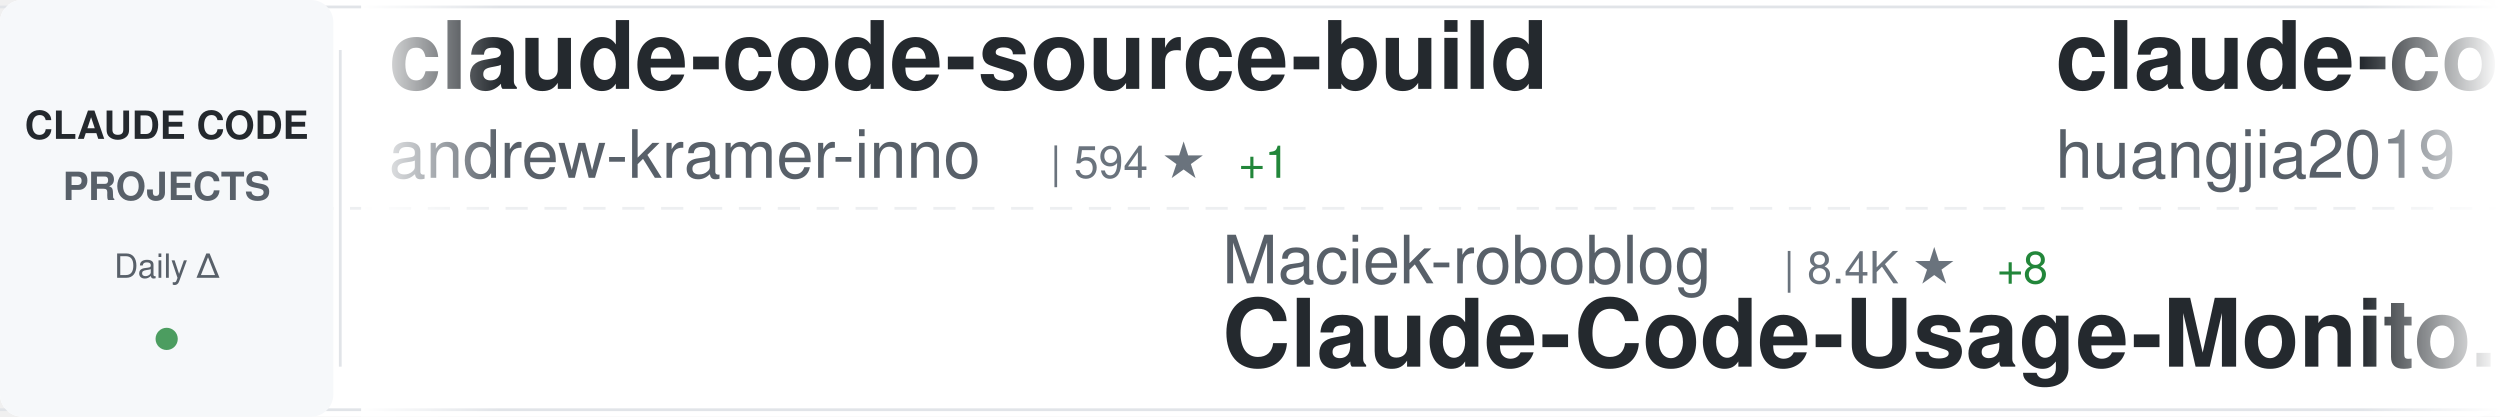
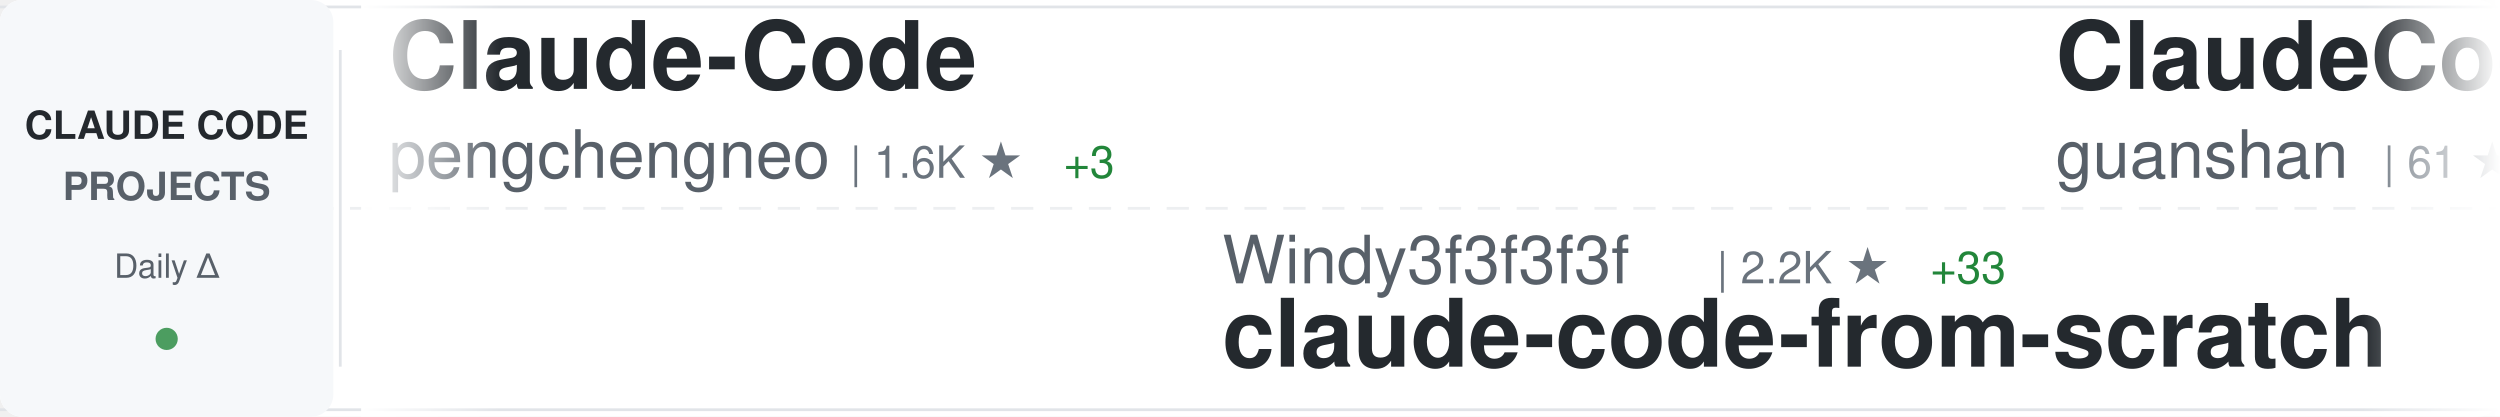
<svg xmlns="http://www.w3.org/2000/svg" width="900" height="150">
  <defs>
    <linearGradient id="awesomeLeftFade" x1="0%" y1="0%" x2="100%" y2="0%">
      <stop offset="0%" style="stop-color:#ffffff;stop-opacity:1" />
      <stop offset="100%" style="stop-color:#ffffff;stop-opacity:0" />
    </linearGradient>
    <linearGradient id="awesomeRightFade" x1="0%" y1="0%" x2="100%" y2="0%">
      <stop offset="0%" style="stop-color:#ffffff;stop-opacity:0" />
      <stop offset="100%" style="stop-color:#ffffff;stop-opacity:1" />
    </linearGradient>
  </defs>
  <rect width="900" height="150" fill="#ffffff" rx="8" />
  <rect x="0" y="2" width="900" height="1" fill="#e1e4e8" />
  <rect x="0" y="147" width="900" height="1" fill="#e1e4e8" />
  <line x1="0" y1="75" x2="900" y2="75" stroke="#e1e4e8" stroke-width="1" stroke-dasharray="8 6" opacity="0.6" />
  <rect x="0" y="0" width="120" height="150" fill="#f6f8fa" rx="8" />
  <text x="60" y="50" font-family="-apple-system, BlinkMacSystemFont, 'Segoe UI', Helvetica, Arial, sans-serif" font-size="14" font-weight="600" fill="#24292e" text-anchor="middle">CLAUDE CODE</text>
  <text x="60" y="72" font-family="-apple-system, BlinkMacSystemFont, 'Segoe UI', Helvetica, Arial, sans-serif" font-size="14" font-weight="600" fill="#586069" text-anchor="middle">PROJECTS</text>
  <text x="60" y="100" font-family="-apple-system, BlinkMacSystemFont, 'Segoe UI', Helvetica, Arial, sans-serif" font-size="12" font-weight="500" fill="#586069" text-anchor="middle">Daily Δ</text>
  <circle cx="60" cy="122" r="4" fill="#22863a" opacity="0.8" />
  <rect x="122" y="18" width="1" height="114" fill="#e1e4e8" />
  <clipPath id="awesomeTickerClip">
    <rect x="130" y="0" width="770" height="150" />
  </clipPath>
  <g clip-path="url(#awesomeTickerClip)">
    <g id="awesomeTickerItems">
      <animateTransform attributeName="transform" attributeType="XML" type="translate" from="0 0" to="-3000 0" dur="54s" repeatCount="indefinite" />
      <g transform="translate(0, 0)">
-         <text x="140" y="32" font-family="-apple-system, BlinkMacSystemFont, 'Segoe UI', Helvetica, Arial, sans-serif" font-size="34" font-weight="600" fill="#24292e">claude-code-source-build</text>
-         <text x="140" y="64" font-family="-apple-system, BlinkMacSystemFont, 'Segoe UI', Helvetica, Arial, sans-serif" font-size="24" font-weight="400" fill="#586069">andrew-kramer-inno</text>
-         <text x="378" y="64" font-family="-apple-system, BlinkMacSystemFont, 'Segoe UI', Helvetica, Arial, sans-serif" font-size="16" font-weight="500" fill="#6a737d">| 594 ★</text>
-         <text x="446" y="64" font-family="-apple-system, BlinkMacSystemFont, 'Segoe UI', Helvetica, Arial, sans-serif" font-size="16" font-weight="500" fill="#22863a"> +1</text>
+         <text x="140" y="32" font-family="-apple-system, BlinkMacSystemFont, 'Segoe UI', Helvetica, Arial, sans-serif" font-size="34" font-weight="600" fill="#24292e">Claude-Code</text>
+         <text x="140" y="64" font-family="-apple-system, BlinkMacSystemFont, 'Segoe UI', Helvetica, Arial, sans-serif" font-size="24" font-weight="400" fill="#586069">pengchengneo</text>
+         <text x="306" y="64" font-family="-apple-system, BlinkMacSystemFont, 'Segoe UI', Helvetica, Arial, sans-serif" font-size="16" font-weight="500" fill="#6a737d">| 1.6K ★</text>
+         <text x="383" y="64" font-family="-apple-system, BlinkMacSystemFont, 'Segoe UI', Helvetica, Arial, sans-serif" font-size="16" font-weight="500" fill="#22863a"> +3</text>
      </g>
      <g transform="translate(300, 0)">
-         <text x="140" y="102" font-family="-apple-system, BlinkMacSystemFont, 'Segoe UI', Helvetica, Arial, sans-serif" font-size="24" font-weight="400" fill="#586069">Maciek-roboblog</text>
-         <text x="342" y="102" font-family="-apple-system, BlinkMacSystemFont, 'Segoe UI', Helvetica, Arial, sans-serif" font-size="16" font-weight="500" fill="#6a737d">| 8.4K ★</text>
-         <text x="419" y="102" font-family="-apple-system, BlinkMacSystemFont, 'Segoe UI', Helvetica, Arial, sans-serif" font-size="16" font-weight="500" fill="#22863a"> +8</text>
-         <text x="140" y="132" font-family="-apple-system, BlinkMacSystemFont, 'Segoe UI', Helvetica, Arial, sans-serif" font-size="34" font-weight="600" fill="#24292e">Claude-Code-Usage-Monito...</text>
+         <text x="140" y="102" font-family="-apple-system, BlinkMacSystemFont, 'Segoe UI', Helvetica, Arial, sans-serif" font-size="24" font-weight="400" fill="#586069">Windy3f3f3f3f</text>
+         <text x="318" y="102" font-family="-apple-system, BlinkMacSystemFont, 'Segoe UI', Helvetica, Arial, sans-serif" font-size="16" font-weight="500" fill="#6a737d">| 2.2K ★</text>
+         <text x="395" y="102" font-family="-apple-system, BlinkMacSystemFont, 'Segoe UI', Helvetica, Arial, sans-serif" font-size="16" font-weight="500" fill="#22863a"> +33</text>
+         <text x="140" y="132" font-family="-apple-system, BlinkMacSystemFont, 'Segoe UI', Helvetica, Arial, sans-serif" font-size="34" font-weight="600" fill="#24292e">claude-code-from-scratch</text>
      </g>
      <g transform="translate(600, 0)">
-         <text x="140" y="32" font-family="-apple-system, BlinkMacSystemFont, 'Segoe UI', Helvetica, Arial, sans-serif" font-size="34" font-weight="600" fill="#24292e">claude-code-engineering</text>
-         <text x="140" y="64" font-family="-apple-system, BlinkMacSystemFont, 'Segoe UI', Helvetica, Arial, sans-serif" font-size="24" font-weight="400" fill="#586069">huangjia2019</text>
-         <text x="306" y="64" font-family="-apple-system, BlinkMacSystemFont, 'Segoe UI', Helvetica, Arial, sans-serif" font-size="16" font-weight="500" fill="#6a737d">| 950 ★</text>
-         <text x="374" y="64" font-family="-apple-system, BlinkMacSystemFont, 'Segoe UI', Helvetica, Arial, sans-serif" font-size="16" font-weight="500" fill="#22863a"> +8</text>
+         <text x="140" y="32" font-family="-apple-system, BlinkMacSystemFont, 'Segoe UI', Helvetica, Arial, sans-serif" font-size="34" font-weight="600" fill="#24292e">ClaudeCode</text>
+         <text x="140" y="64" font-family="-apple-system, BlinkMacSystemFont, 'Segoe UI', Helvetica, Arial, sans-serif" font-size="24" font-weight="400" fill="#586069">guanshan</text>
+         <text x="258" y="64" font-family="-apple-system, BlinkMacSystemFont, 'Segoe UI', Helvetica, Arial, sans-serif" font-size="16" font-weight="500" fill="#6a737d">| 61 ★</text>
      </g>
      <g transform="translate(900, 0)">
-         <text x="140" y="102" font-family="-apple-system, BlinkMacSystemFont, 'Segoe UI', Helvetica, Arial, sans-serif" font-size="24" font-weight="400" fill="#586069">darcyegb</text>
-         <text x="258" y="102" font-family="-apple-system, BlinkMacSystemFont, 'Segoe UI', Helvetica, Arial, sans-serif" font-size="16" font-weight="500" fill="#6a737d">| 744 ★</text>
-         <text x="140" y="132" font-family="-apple-system, BlinkMacSystemFont, 'Segoe UI', Helvetica, Arial, sans-serif" font-size="34" font-weight="600" fill="#24292e">ClaudeCodeAgents</text>
+         <text x="140" y="102" font-family="-apple-system, BlinkMacSystemFont, 'Segoe UI', Helvetica, Arial, sans-serif" font-size="24" font-weight="400" fill="#586069">anthropics</text>
+         <text x="282" y="102" font-family="-apple-system, BlinkMacSystemFont, 'Segoe UI', Helvetica, Arial, sans-serif" font-size="16" font-weight="500" fill="#6a737d">| 899 ★</text>
+         <text x="140" y="132" font-family="-apple-system, BlinkMacSystemFont, 'Segoe UI', Helvetica, Arial, sans-serif" font-size="34" font-weight="600" fill="#24292e">claude-code-base-action</text>
      </g>
      <g transform="translate(1200, 0)">
-         <text x="140" y="32" font-family="-apple-system, BlinkMacSystemFont, 'Segoe UI', Helvetica, Arial, sans-serif" font-size="34" font-weight="600" fill="#24292e">claude-code-spec-workflo...</text>
-         <text x="140" y="64" font-family="-apple-system, BlinkMacSystemFont, 'Segoe UI', Helvetica, Arial, sans-serif" font-size="24" font-weight="400" fill="#586069">Pimzino</text>
-         <text x="246" y="64" font-family="-apple-system, BlinkMacSystemFont, 'Segoe UI', Helvetica, Arial, sans-serif" font-size="16" font-weight="500" fill="#6a737d">| 3.8K ★</text>
-         <text x="323" y="64" font-family="-apple-system, BlinkMacSystemFont, 'Segoe UI', Helvetica, Arial, sans-serif" font-size="16" font-weight="500" fill="#22863a"> +1</text>
+         <text x="140" y="32" font-family="-apple-system, BlinkMacSystemFont, 'Segoe UI', Helvetica, Arial, sans-serif" font-size="34" font-weight="600" fill="#24292e">Auto-claude-code-researc...</text>
+         <text x="140" y="64" font-family="-apple-system, BlinkMacSystemFont, 'Segoe UI', Helvetica, Arial, sans-serif" font-size="24" font-weight="400" fill="#586069">wanshuiyin</text>
+         <text x="282" y="64" font-family="-apple-system, BlinkMacSystemFont, 'Segoe UI', Helvetica, Arial, sans-serif" font-size="16" font-weight="500" fill="#6a737d">| 13.1K ★</text>
+         <text x="368" y="64" font-family="-apple-system, BlinkMacSystemFont, 'Segoe UI', Helvetica, Arial, sans-serif" font-size="16" font-weight="500" fill="#22863a"> +47</text>
      </g>
      <g transform="translate(1500, 0)">
-         <text x="140" y="102" font-family="-apple-system, BlinkMacSystemFont, 'Segoe UI', Helvetica, Arial, sans-serif" font-size="24" font-weight="400" fill="#586069">guanshan</text>
-         <text x="258" y="102" font-family="-apple-system, BlinkMacSystemFont, 'Segoe UI', Helvetica, Arial, sans-serif" font-size="16" font-weight="500" fill="#6a737d">| 61 ★</text>
-         <text x="140" y="132" font-family="-apple-system, BlinkMacSystemFont, 'Segoe UI', Helvetica, Arial, sans-serif" font-size="34" font-weight="600" fill="#24292e">ClaudeCode</text>
+         <text x="140" y="102" font-family="-apple-system, BlinkMacSystemFont, 'Segoe UI', Helvetica, Arial, sans-serif" font-size="24" font-weight="400" fill="#586069">https-deeplearning-ai</text>
+         <text x="414" y="102" font-family="-apple-system, BlinkMacSystemFont, 'Segoe UI', Helvetica, Arial, sans-serif" font-size="16" font-weight="500" fill="#6a737d">| 533 ★</text>
+         <text x="140" y="132" font-family="-apple-system, BlinkMacSystemFont, 'Segoe UI', Helvetica, Arial, sans-serif" font-size="34" font-weight="600" fill="#24292e">sc-claude-code-files</text>
      </g>
      <g transform="translate(1800, 0)">
        <text x="140" y="32" font-family="-apple-system, BlinkMacSystemFont, 'Segoe UI', Helvetica, Arial, sans-serif" font-size="34" font-weight="600" fill="#24292e">claude-code-source</text>
        <text x="140" y="64" font-family="-apple-system, BlinkMacSystemFont, 'Segoe UI', Helvetica, Arial, sans-serif" font-size="24" font-weight="400" fill="#586069">JrCx7scC</text>
        <text x="258" y="64" font-family="-apple-system, BlinkMacSystemFont, 'Segoe UI', Helvetica, Arial, sans-serif" font-size="16" font-weight="500" fill="#6a737d">| 371 ★</text>
      </g>
      <g transform="translate(2100, 0)">
-         <text x="140" y="102" font-family="-apple-system, BlinkMacSystemFont, 'Segoe UI', Helvetica, Arial, sans-serif" font-size="24" font-weight="400" fill="#586069">zebbern</text>
-         <text x="246" y="102" font-family="-apple-system, BlinkMacSystemFont, 'Segoe UI', Helvetica, Arial, sans-serif" font-size="16" font-weight="500" fill="#6a737d">| 4.4K ★</text>
-         <text x="323" y="102" font-family="-apple-system, BlinkMacSystemFont, 'Segoe UI', Helvetica, Arial, sans-serif" font-size="16" font-weight="500" fill="#22863a"> +3</text>
-         <text x="140" y="132" font-family="-apple-system, BlinkMacSystemFont, 'Segoe UI', Helvetica, Arial, sans-serif" font-size="34" font-weight="600" fill="#24292e">claude-code-guide</text>
+         <text x="140" y="102" font-family="-apple-system, BlinkMacSystemFont, 'Segoe UI', Helvetica, Arial, sans-serif" font-size="24" font-weight="400" fill="#586069">SeemSeam</text>
+         <text x="258" y="102" font-family="-apple-system, BlinkMacSystemFont, 'Segoe UI', Helvetica, Arial, sans-serif" font-size="16" font-weight="500" fill="#6a737d">| 3.2K ★</text>
+         <text x="335" y="102" font-family="-apple-system, BlinkMacSystemFont, 'Segoe UI', Helvetica, Arial, sans-serif" font-size="16" font-weight="500" fill="#22863a"> +7</text>
+         <text x="140" y="132" font-family="-apple-system, BlinkMacSystemFont, 'Segoe UI', Helvetica, Arial, sans-serif" font-size="34" font-weight="600" fill="#24292e">claude_codex_bridge</text>
      </g>
      <g transform="translate(2400, 0)">
-         <text x="140" y="32" font-family="-apple-system, BlinkMacSystemFont, 'Segoe UI', Helvetica, Arial, sans-serif" font-size="34" font-weight="600" fill="#24292e">ECC</text>
-         <text x="140" y="64" font-family="-apple-system, BlinkMacSystemFont, 'Segoe UI', Helvetica, Arial, sans-serif" font-size="24" font-weight="400" fill="#586069">affaan-m</text>
-         <text x="258" y="64" font-family="-apple-system, BlinkMacSystemFont, 'Segoe UI', Helvetica, Arial, sans-serif" font-size="16" font-weight="500" fill="#6a737d">| 226.9K ★</text>
-         <text x="353" y="64" font-family="-apple-system, BlinkMacSystemFont, 'Segoe UI', Helvetica, Arial, sans-serif" font-size="16" font-weight="500" fill="#22863a"> +365</text>
+         <text x="140" y="32" font-family="-apple-system, BlinkMacSystemFont, 'Segoe UI', Helvetica, Arial, sans-serif" font-size="34" font-weight="600" fill="#24292e">claude-code-source-code</text>
+         <text x="140" y="64" font-family="-apple-system, BlinkMacSystemFont, 'Segoe UI', Helvetica, Arial, sans-serif" font-size="24" font-weight="400" fill="#586069">777genius</text>
+         <text x="270" y="64" font-family="-apple-system, BlinkMacSystemFont, 'Segoe UI', Helvetica, Arial, sans-serif" font-size="16" font-weight="500" fill="#6a737d">| 919 ★</text>
+         <text x="338" y="64" font-family="-apple-system, BlinkMacSystemFont, 'Segoe UI', Helvetica, Arial, sans-serif" font-size="16" font-weight="500" fill="#22863a"> +1</text>
      </g>
      <g transform="translate(2700, 0)">
-         <text x="140" y="102" font-family="-apple-system, BlinkMacSystemFont, 'Segoe UI', Helvetica, Arial, sans-serif" font-size="24" font-weight="400" fill="#586069">multica-ai</text>
-         <text x="282" y="102" font-family="-apple-system, BlinkMacSystemFont, 'Segoe UI', Helvetica, Arial, sans-serif" font-size="16" font-weight="500" fill="#6a737d">| 188.9K ★</text>
-         <text x="377" y="102" font-family="-apple-system, BlinkMacSystemFont, 'Segoe UI', Helvetica, Arial, sans-serif" font-size="16" font-weight="500" fill="#22863a"> +568</text>
-         <text x="140" y="132" font-family="-apple-system, BlinkMacSystemFont, 'Segoe UI', Helvetica, Arial, sans-serif" font-size="34" font-weight="600" fill="#24292e">andrej-karpathy-skills</text>
+         <text x="140" y="102" font-family="-apple-system, BlinkMacSystemFont, 'Segoe UI', Helvetica, Arial, sans-serif" font-size="24" font-weight="400" fill="#586069">Piebald-AI</text>
+         <text x="282" y="102" font-family="-apple-system, BlinkMacSystemFont, 'Segoe UI', Helvetica, Arial, sans-serif" font-size="16" font-weight="500" fill="#6a737d">| 11.6K ★</text>
+         <text x="368" y="102" font-family="-apple-system, BlinkMacSystemFont, 'Segoe UI', Helvetica, Arial, sans-serif" font-size="16" font-weight="500" fill="#22863a"> +31</text>
+         <text x="140" y="132" font-family="-apple-system, BlinkMacSystemFont, 'Segoe UI', Helvetica, Arial, sans-serif" font-size="34" font-weight="600" fill="#24292e">claude-code-system-promp...</text>
      </g>
      <g transform="translate(3000, 0)">
-         <text x="140" y="32" font-family="-apple-system, BlinkMacSystemFont, 'Segoe UI', Helvetica, Arial, sans-serif" font-size="34" font-weight="600" fill="#24292e">claude-code-source-build</text>
-         <text x="140" y="64" font-family="-apple-system, BlinkMacSystemFont, 'Segoe UI', Helvetica, Arial, sans-serif" font-size="24" font-weight="400" fill="#586069">andrew-kramer-inno</text>
-         <text x="378" y="64" font-family="-apple-system, BlinkMacSystemFont, 'Segoe UI', Helvetica, Arial, sans-serif" font-size="16" font-weight="500" fill="#6a737d">| 594 ★</text>
-         <text x="446" y="64" font-family="-apple-system, BlinkMacSystemFont, 'Segoe UI', Helvetica, Arial, sans-serif" font-size="16" font-weight="500" fill="#22863a"> +1</text>
+         <text x="140" y="32" font-family="-apple-system, BlinkMacSystemFont, 'Segoe UI', Helvetica, Arial, sans-serif" font-size="34" font-weight="600" fill="#24292e">Claude-Code</text>
+         <text x="140" y="64" font-family="-apple-system, BlinkMacSystemFont, 'Segoe UI', Helvetica, Arial, sans-serif" font-size="24" font-weight="400" fill="#586069">pengchengneo</text>
+         <text x="306" y="64" font-family="-apple-system, BlinkMacSystemFont, 'Segoe UI', Helvetica, Arial, sans-serif" font-size="16" font-weight="500" fill="#6a737d">| 1.6K ★</text>
+         <text x="383" y="64" font-family="-apple-system, BlinkMacSystemFont, 'Segoe UI', Helvetica, Arial, sans-serif" font-size="16" font-weight="500" fill="#22863a"> +3</text>
      </g>
      <g transform="translate(3300, 0)">
-         <text x="140" y="102" font-family="-apple-system, BlinkMacSystemFont, 'Segoe UI', Helvetica, Arial, sans-serif" font-size="24" font-weight="400" fill="#586069">Maciek-roboblog</text>
-         <text x="342" y="102" font-family="-apple-system, BlinkMacSystemFont, 'Segoe UI', Helvetica, Arial, sans-serif" font-size="16" font-weight="500" fill="#6a737d">| 8.4K ★</text>
-         <text x="419" y="102" font-family="-apple-system, BlinkMacSystemFont, 'Segoe UI', Helvetica, Arial, sans-serif" font-size="16" font-weight="500" fill="#22863a"> +8</text>
-         <text x="140" y="132" font-family="-apple-system, BlinkMacSystemFont, 'Segoe UI', Helvetica, Arial, sans-serif" font-size="34" font-weight="600" fill="#24292e">Claude-Code-Usage-Monito...</text>
+         <text x="140" y="102" font-family="-apple-system, BlinkMacSystemFont, 'Segoe UI', Helvetica, Arial, sans-serif" font-size="24" font-weight="400" fill="#586069">Windy3f3f3f3f</text>
+         <text x="318" y="102" font-family="-apple-system, BlinkMacSystemFont, 'Segoe UI', Helvetica, Arial, sans-serif" font-size="16" font-weight="500" fill="#6a737d">| 2.2K ★</text>
+         <text x="395" y="102" font-family="-apple-system, BlinkMacSystemFont, 'Segoe UI', Helvetica, Arial, sans-serif" font-size="16" font-weight="500" fill="#22863a"> +33</text>
+         <text x="140" y="132" font-family="-apple-system, BlinkMacSystemFont, 'Segoe UI', Helvetica, Arial, sans-serif" font-size="34" font-weight="600" fill="#24292e">claude-code-from-scratch</text>
      </g>
      <g transform="translate(3600, 0)">
-         <text x="140" y="32" font-family="-apple-system, BlinkMacSystemFont, 'Segoe UI', Helvetica, Arial, sans-serif" font-size="34" font-weight="600" fill="#24292e">claude-code-engineering</text>
-         <text x="140" y="64" font-family="-apple-system, BlinkMacSystemFont, 'Segoe UI', Helvetica, Arial, sans-serif" font-size="24" font-weight="400" fill="#586069">huangjia2019</text>
-         <text x="306" y="64" font-family="-apple-system, BlinkMacSystemFont, 'Segoe UI', Helvetica, Arial, sans-serif" font-size="16" font-weight="500" fill="#6a737d">| 950 ★</text>
-         <text x="374" y="64" font-family="-apple-system, BlinkMacSystemFont, 'Segoe UI', Helvetica, Arial, sans-serif" font-size="16" font-weight="500" fill="#22863a"> +8</text>
+         <text x="140" y="32" font-family="-apple-system, BlinkMacSystemFont, 'Segoe UI', Helvetica, Arial, sans-serif" font-size="34" font-weight="600" fill="#24292e">ClaudeCode</text>
+         <text x="140" y="64" font-family="-apple-system, BlinkMacSystemFont, 'Segoe UI', Helvetica, Arial, sans-serif" font-size="24" font-weight="400" fill="#586069">guanshan</text>
+         <text x="258" y="64" font-family="-apple-system, BlinkMacSystemFont, 'Segoe UI', Helvetica, Arial, sans-serif" font-size="16" font-weight="500" fill="#6a737d">| 61 ★</text>
      </g>
      <g transform="translate(3900, 0)">
-         <text x="140" y="102" font-family="-apple-system, BlinkMacSystemFont, 'Segoe UI', Helvetica, Arial, sans-serif" font-size="24" font-weight="400" fill="#586069">darcyegb</text>
-         <text x="258" y="102" font-family="-apple-system, BlinkMacSystemFont, 'Segoe UI', Helvetica, Arial, sans-serif" font-size="16" font-weight="500" fill="#6a737d">| 744 ★</text>
-         <text x="140" y="132" font-family="-apple-system, BlinkMacSystemFont, 'Segoe UI', Helvetica, Arial, sans-serif" font-size="34" font-weight="600" fill="#24292e">ClaudeCodeAgents</text>
+         <text x="140" y="102" font-family="-apple-system, BlinkMacSystemFont, 'Segoe UI', Helvetica, Arial, sans-serif" font-size="24" font-weight="400" fill="#586069">anthropics</text>
+         <text x="282" y="102" font-family="-apple-system, BlinkMacSystemFont, 'Segoe UI', Helvetica, Arial, sans-serif" font-size="16" font-weight="500" fill="#6a737d">| 899 ★</text>
+         <text x="140" y="132" font-family="-apple-system, BlinkMacSystemFont, 'Segoe UI', Helvetica, Arial, sans-serif" font-size="34" font-weight="600" fill="#24292e">claude-code-base-action</text>
      </g>
    </g>
  </g>
  <rect x="130" y="0" width="50" height="150" fill="url(#awesomeLeftFade)" />
  <rect x="850" y="0" width="50" height="150" fill="url(#awesomeRightFade)" />
</svg>
